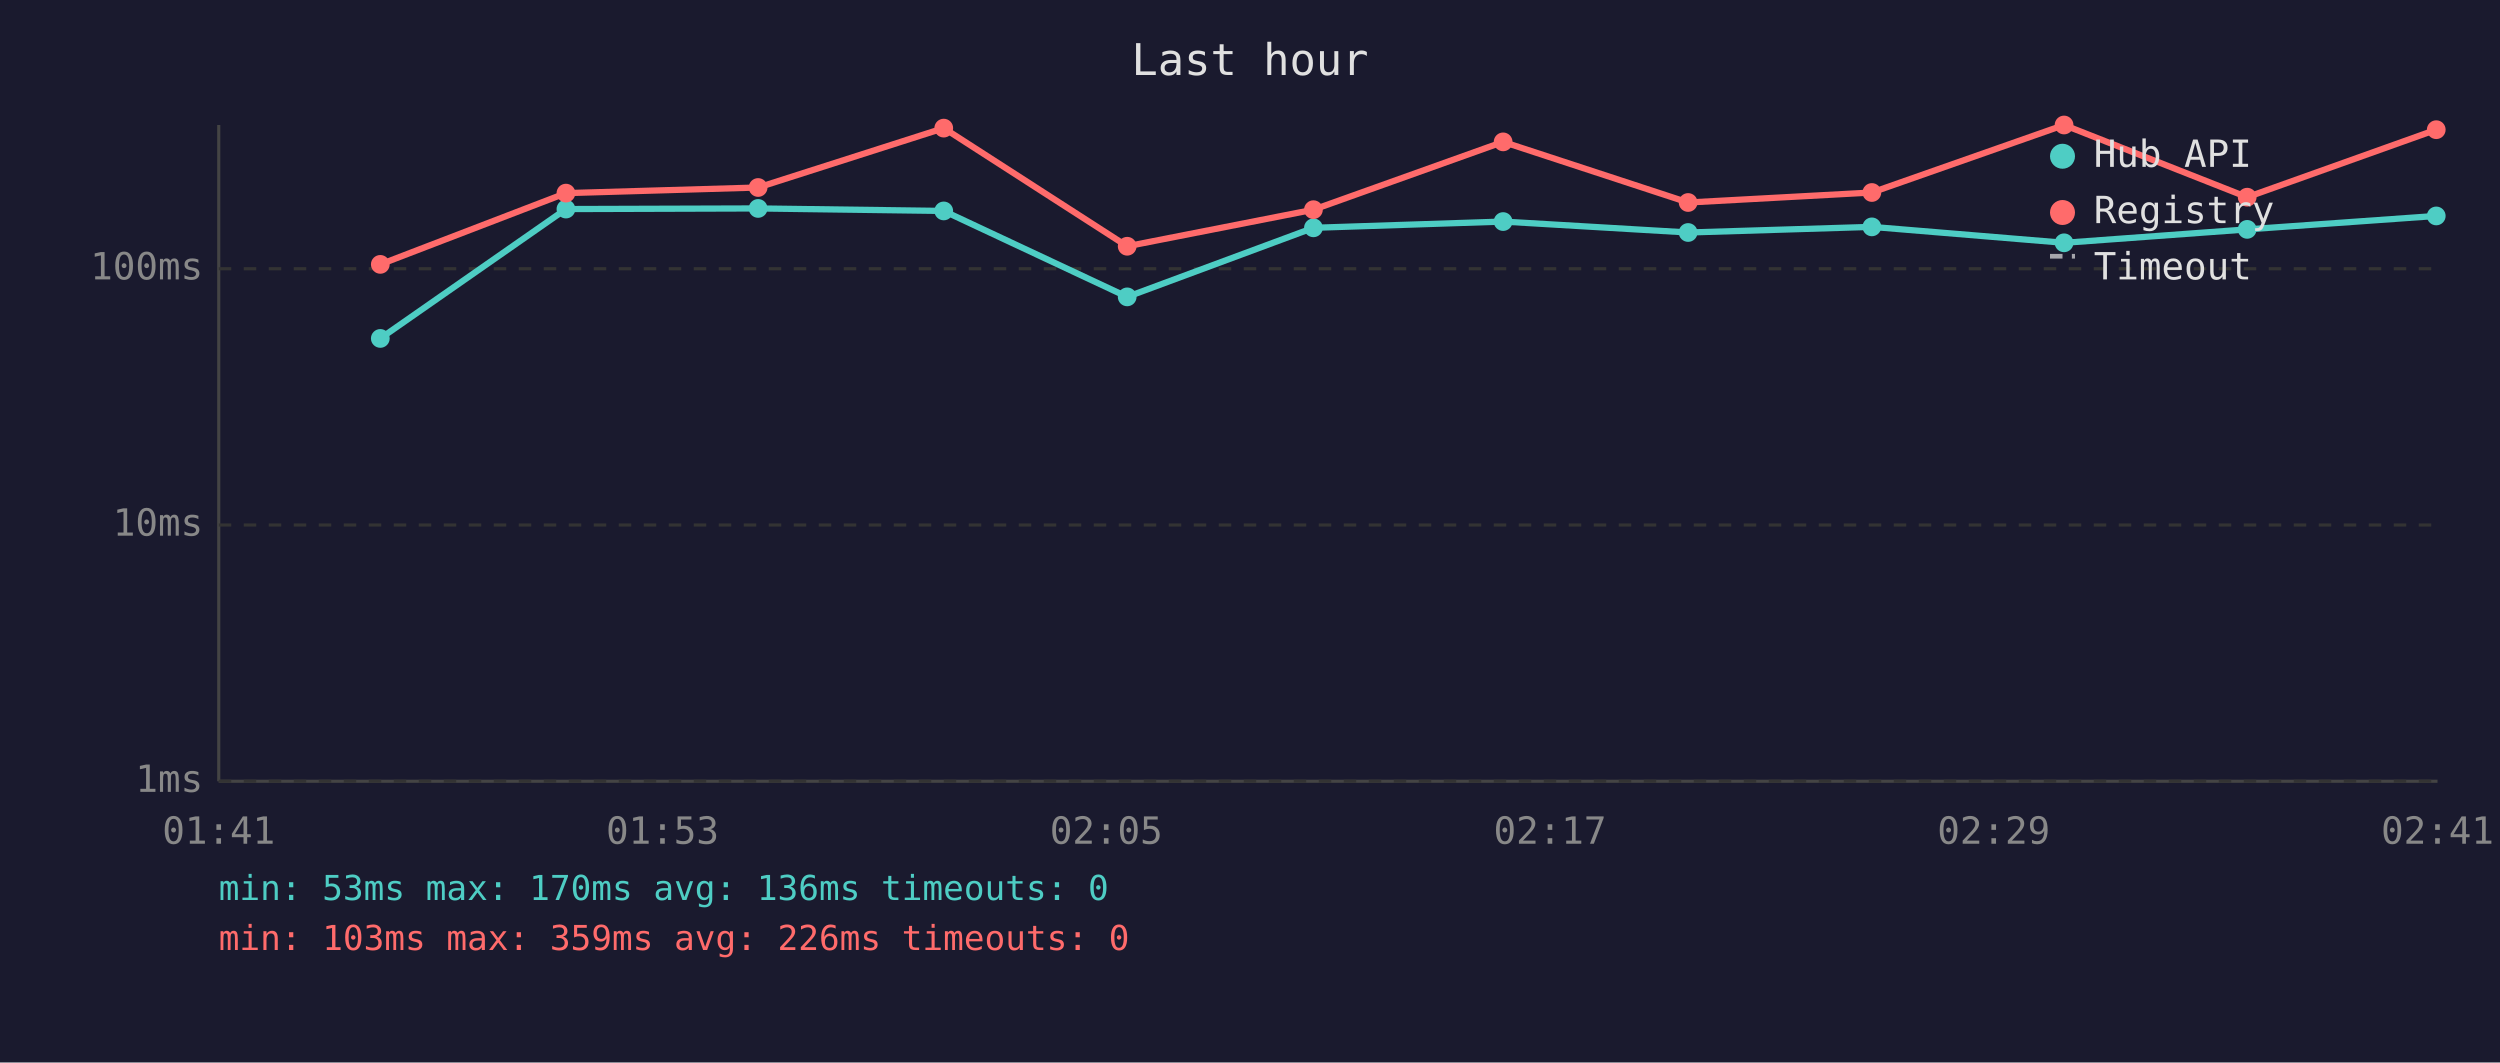
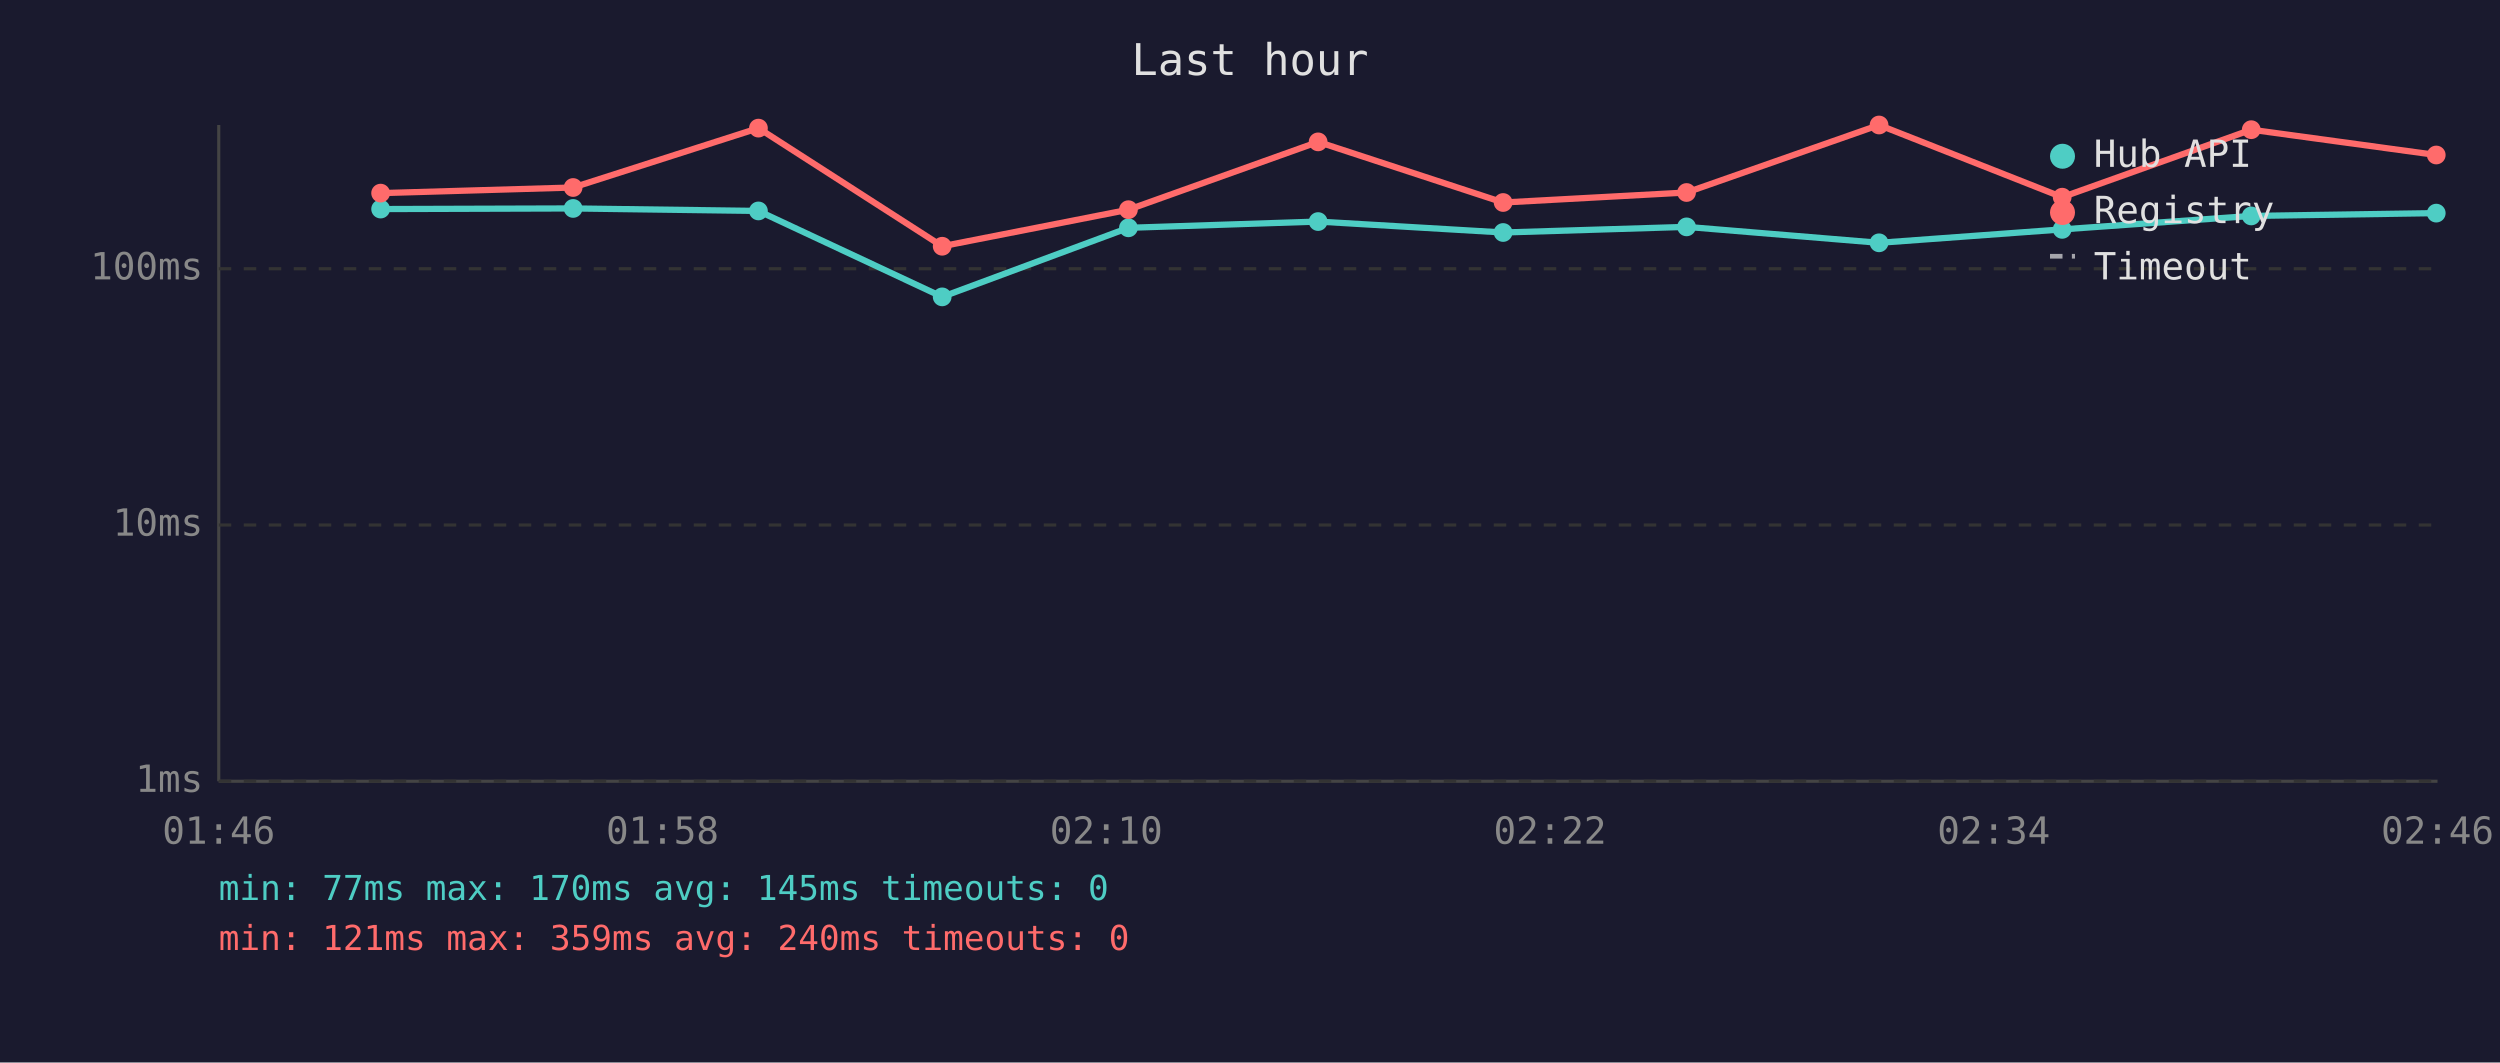
<svg xmlns="http://www.w3.org/2000/svg" viewBox="0 0 800 340" font-family="monospace" font-size="12">
  <rect width="800" height="340" fill="#1a1a2e" />
  <text x="400" y="24" fill="#e0e0e0" font-size="14" text-anchor="middle">Last hour</text>
  <line x1="70" y1="40" x2="70" y2="250" stroke="#444" stroke-width="1" />
  <line x1="70" y1="250" x2="780" y2="250" stroke="#444" stroke-width="1" />
  <line x1="70" y1="250" x2="780" y2="250" stroke="#333" stroke-width="1" stroke-dasharray="4" />
  <text x="65" y="250" fill="#888" text-anchor="end" dominant-baseline="middle">1ms</text>
  <line x1="70" y1="168" x2="780" y2="168" stroke="#333" stroke-width="1" stroke-dasharray="4" />
  <text x="65" y="168" fill="#888" text-anchor="end" dominant-baseline="middle">10ms</text>
  <line x1="70" y1="86" x2="780" y2="86" stroke="#333" stroke-width="1" stroke-dasharray="4" />
  <text x="65" y="86" fill="#888" text-anchor="end" dominant-baseline="middle">100ms</text>
-   <text x="70" y="270" fill="#888" text-anchor="middle">01:41</text>
-   <text x="212" y="270" fill="#888" text-anchor="middle">01:53</text>
-   <text x="354" y="270" fill="#888" text-anchor="middle">02:05</text>
-   <text x="496" y="270" fill="#888" text-anchor="middle">02:17</text>
-   <text x="638" y="270" fill="#888" text-anchor="middle">02:29</text>
-   <text x="780" y="270" fill="#888" text-anchor="middle">02:41</text>
-   <polyline points="121.7,108.3 181.1,66.9 242.6,66.7 302.0,67.5 360.7,95.0 420.3,72.9 481.0,70.9 540.2,74.4 599.0,72.6 660.5,77.7 719.1,73.4 779.6,69.1" fill="none" stroke="#4ecdc4" stroke-width="2" opacity="1" />
-   <circle cx="121.7" cy="108.3" r="3" fill="#4ecdc4" />
-   <circle cx="181.1" cy="66.9" r="3" fill="#4ecdc4" />
-   <circle cx="242.6" cy="66.7" r="3" fill="#4ecdc4" />
-   <circle cx="302.0" cy="67.5" r="3" fill="#4ecdc4" />
-   <circle cx="360.7" cy="95.0" r="3" fill="#4ecdc4" />
-   <circle cx="420.3" cy="72.9" r="3" fill="#4ecdc4" />
-   <circle cx="481.0" cy="70.9" r="3" fill="#4ecdc4" />
-   <circle cx="540.2" cy="74.4" r="3" fill="#4ecdc4" />
-   <circle cx="599.0" cy="72.6" r="3" fill="#4ecdc4" />
-   <circle cx="660.5" cy="77.7" r="3" fill="#4ecdc4" />
-   <circle cx="719.1" cy="73.4" r="3" fill="#4ecdc4" />
-   <circle cx="779.6" cy="69.1" r="3" fill="#4ecdc4" />
-   <polyline points="121.7,84.6 181.1,61.8 242.6,60.0 302.0,41.0 360.7,78.8 420.3,67.1 481.0,45.4 540.2,64.8 599.0,61.6 660.5,40.0 719.1,63.1 779.6,41.5" fill="none" stroke="#ff6b6b" stroke-width="2" opacity="1" />
-   <circle cx="121.7" cy="84.6" r="3" fill="#ff6b6b" />
-   <circle cx="181.1" cy="61.8" r="3" fill="#ff6b6b" />
-   <circle cx="242.6" cy="60.0" r="3" fill="#ff6b6b" />
-   <circle cx="302.0" cy="41.0" r="3" fill="#ff6b6b" />
-   <circle cx="360.7" cy="78.8" r="3" fill="#ff6b6b" />
-   <circle cx="420.3" cy="67.1" r="3" fill="#ff6b6b" />
-   <circle cx="481.0" cy="45.4" r="3" fill="#ff6b6b" />
-   <circle cx="540.2" cy="64.8" r="3" fill="#ff6b6b" />
-   <circle cx="599.0" cy="61.6" r="3" fill="#ff6b6b" />
-   <circle cx="660.5" cy="40.0" r="3" fill="#ff6b6b" />
-   <circle cx="719.1" cy="63.1" r="3" fill="#ff6b6b" />
-   <circle cx="779.6" cy="41.5" r="3" fill="#ff6b6b" />
+   <text x="70" y="270" fill="#888" text-anchor="middle">01:46</text>
+   <text x="212" y="270" fill="#888" text-anchor="middle">01:58</text>
+   <text x="354" y="270" fill="#888" text-anchor="middle">02:10</text>
+   <text x="496" y="270" fill="#888" text-anchor="middle">02:22</text>
+   <text x="638" y="270" fill="#888" text-anchor="middle">02:34</text>
+   <text x="780" y="270" fill="#888" text-anchor="middle">02:46</text>
+   <polyline points="121.8,66.9 183.4,66.7 242.7,67.5 301.5,95.0 361.1,72.9 421.8,70.9 481.0,74.4 539.7,72.6 601.3,77.7 659.9,73.4 720.4,69.1 779.6,68.2" fill="none" stroke="#4ecdc4" stroke-width="2" opacity="1" />
+   <circle cx="121.8" cy="66.9" r="3" fill="#4ecdc4" />
+   <circle cx="183.4" cy="66.7" r="3" fill="#4ecdc4" />
+   <circle cx="242.7" cy="67.5" r="3" fill="#4ecdc4" />
+   <circle cx="301.5" cy="95.0" r="3" fill="#4ecdc4" />
+   <circle cx="361.1" cy="72.9" r="3" fill="#4ecdc4" />
+   <circle cx="421.8" cy="70.9" r="3" fill="#4ecdc4" />
+   <circle cx="481.0" cy="74.4" r="3" fill="#4ecdc4" />
+   <circle cx="539.7" cy="72.6" r="3" fill="#4ecdc4" />
+   <circle cx="601.3" cy="77.7" r="3" fill="#4ecdc4" />
+   <circle cx="659.9" cy="73.4" r="3" fill="#4ecdc4" />
+   <circle cx="720.4" cy="69.1" r="3" fill="#4ecdc4" />
+   <circle cx="779.6" cy="68.2" r="3" fill="#4ecdc4" />
+   <polyline points="121.8,61.8 183.4,60.0 242.7,41.0 301.5,78.8 361.1,67.1 421.8,45.4 481.0,64.8 539.7,61.6 601.3,40.0 659.9,63.1 720.4,41.5 779.6,49.6" fill="none" stroke="#ff6b6b" stroke-width="2" opacity="1" />
+   <circle cx="121.8" cy="61.8" r="3" fill="#ff6b6b" />
+   <circle cx="183.4" cy="60.0" r="3" fill="#ff6b6b" />
+   <circle cx="242.7" cy="41.0" r="3" fill="#ff6b6b" />
+   <circle cx="301.5" cy="78.8" r="3" fill="#ff6b6b" />
+   <circle cx="361.1" cy="67.1" r="3" fill="#ff6b6b" />
+   <circle cx="421.8" cy="45.4" r="3" fill="#ff6b6b" />
+   <circle cx="481.0" cy="64.8" r="3" fill="#ff6b6b" />
+   <circle cx="539.7" cy="61.6" r="3" fill="#ff6b6b" />
+   <circle cx="601.3" cy="40.0" r="3" fill="#ff6b6b" />
+   <circle cx="659.9" cy="63.1" r="3" fill="#ff6b6b" />
+   <circle cx="720.4" cy="41.5" r="3" fill="#ff6b6b" />
+   <circle cx="779.6" cy="49.6" r="3" fill="#ff6b6b" />
  <circle cx="660" cy="50" r="4" fill="#4ecdc4" />
  <text x="670" y="50" fill="#e0e0e0" dominant-baseline="middle">Hub API</text>
  <circle cx="660" cy="68" r="4" fill="#ff6b6b" />
  <text x="670" y="68" fill="#e0e0e0" dominant-baseline="middle">Registry</text>
  <line x1="656" y1="82" x2="664" y2="82" stroke="#e0e0e0" stroke-width="1.5" stroke-dasharray="4,3" opacity="0.7" />
  <text x="670" y="86" fill="#e0e0e0" dominant-baseline="middle">Timeout</text>
-   <text x="70" y="288" fill="#4ecdc4" font-size="11">min: 53ms  max: 170ms  avg: 136ms  timeouts: 0</text>
-   <text x="70" y="304" fill="#ff6b6b" font-size="11">min: 103ms  max: 359ms  avg: 226ms  timeouts: 0</text>
+   <text x="70" y="288" fill="#4ecdc4" font-size="11">min: 77ms  max: 170ms  avg: 145ms  timeouts: 0</text>
+   <text x="70" y="304" fill="#ff6b6b" font-size="11">min: 121ms  max: 359ms  avg: 240ms  timeouts: 0</text>
</svg>
